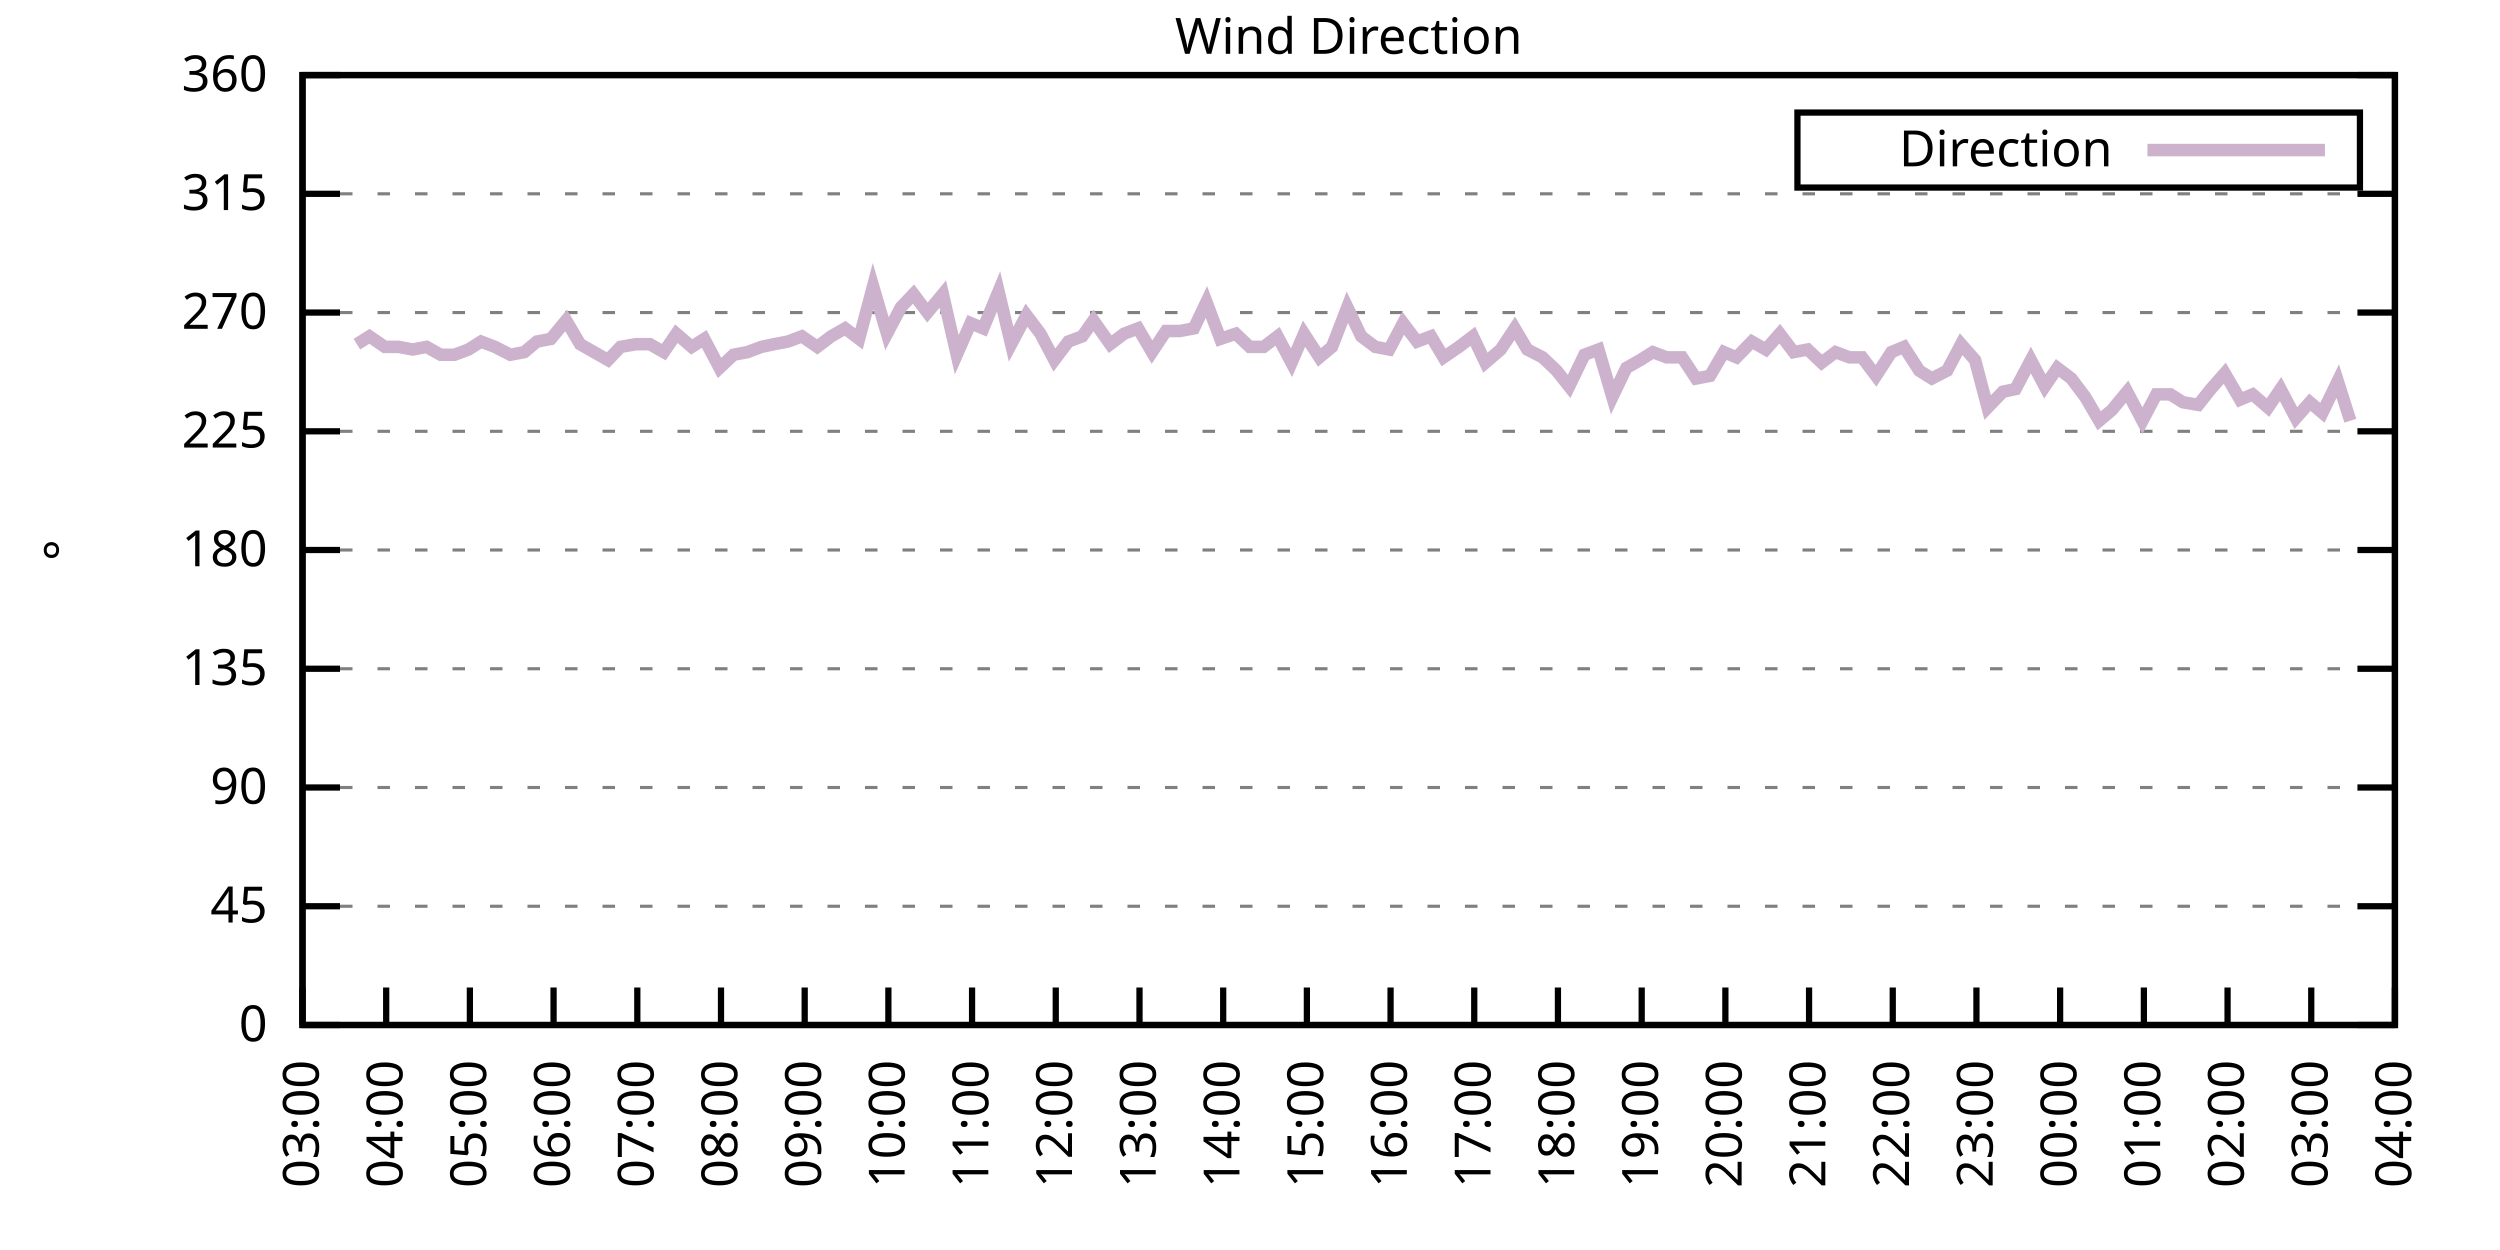
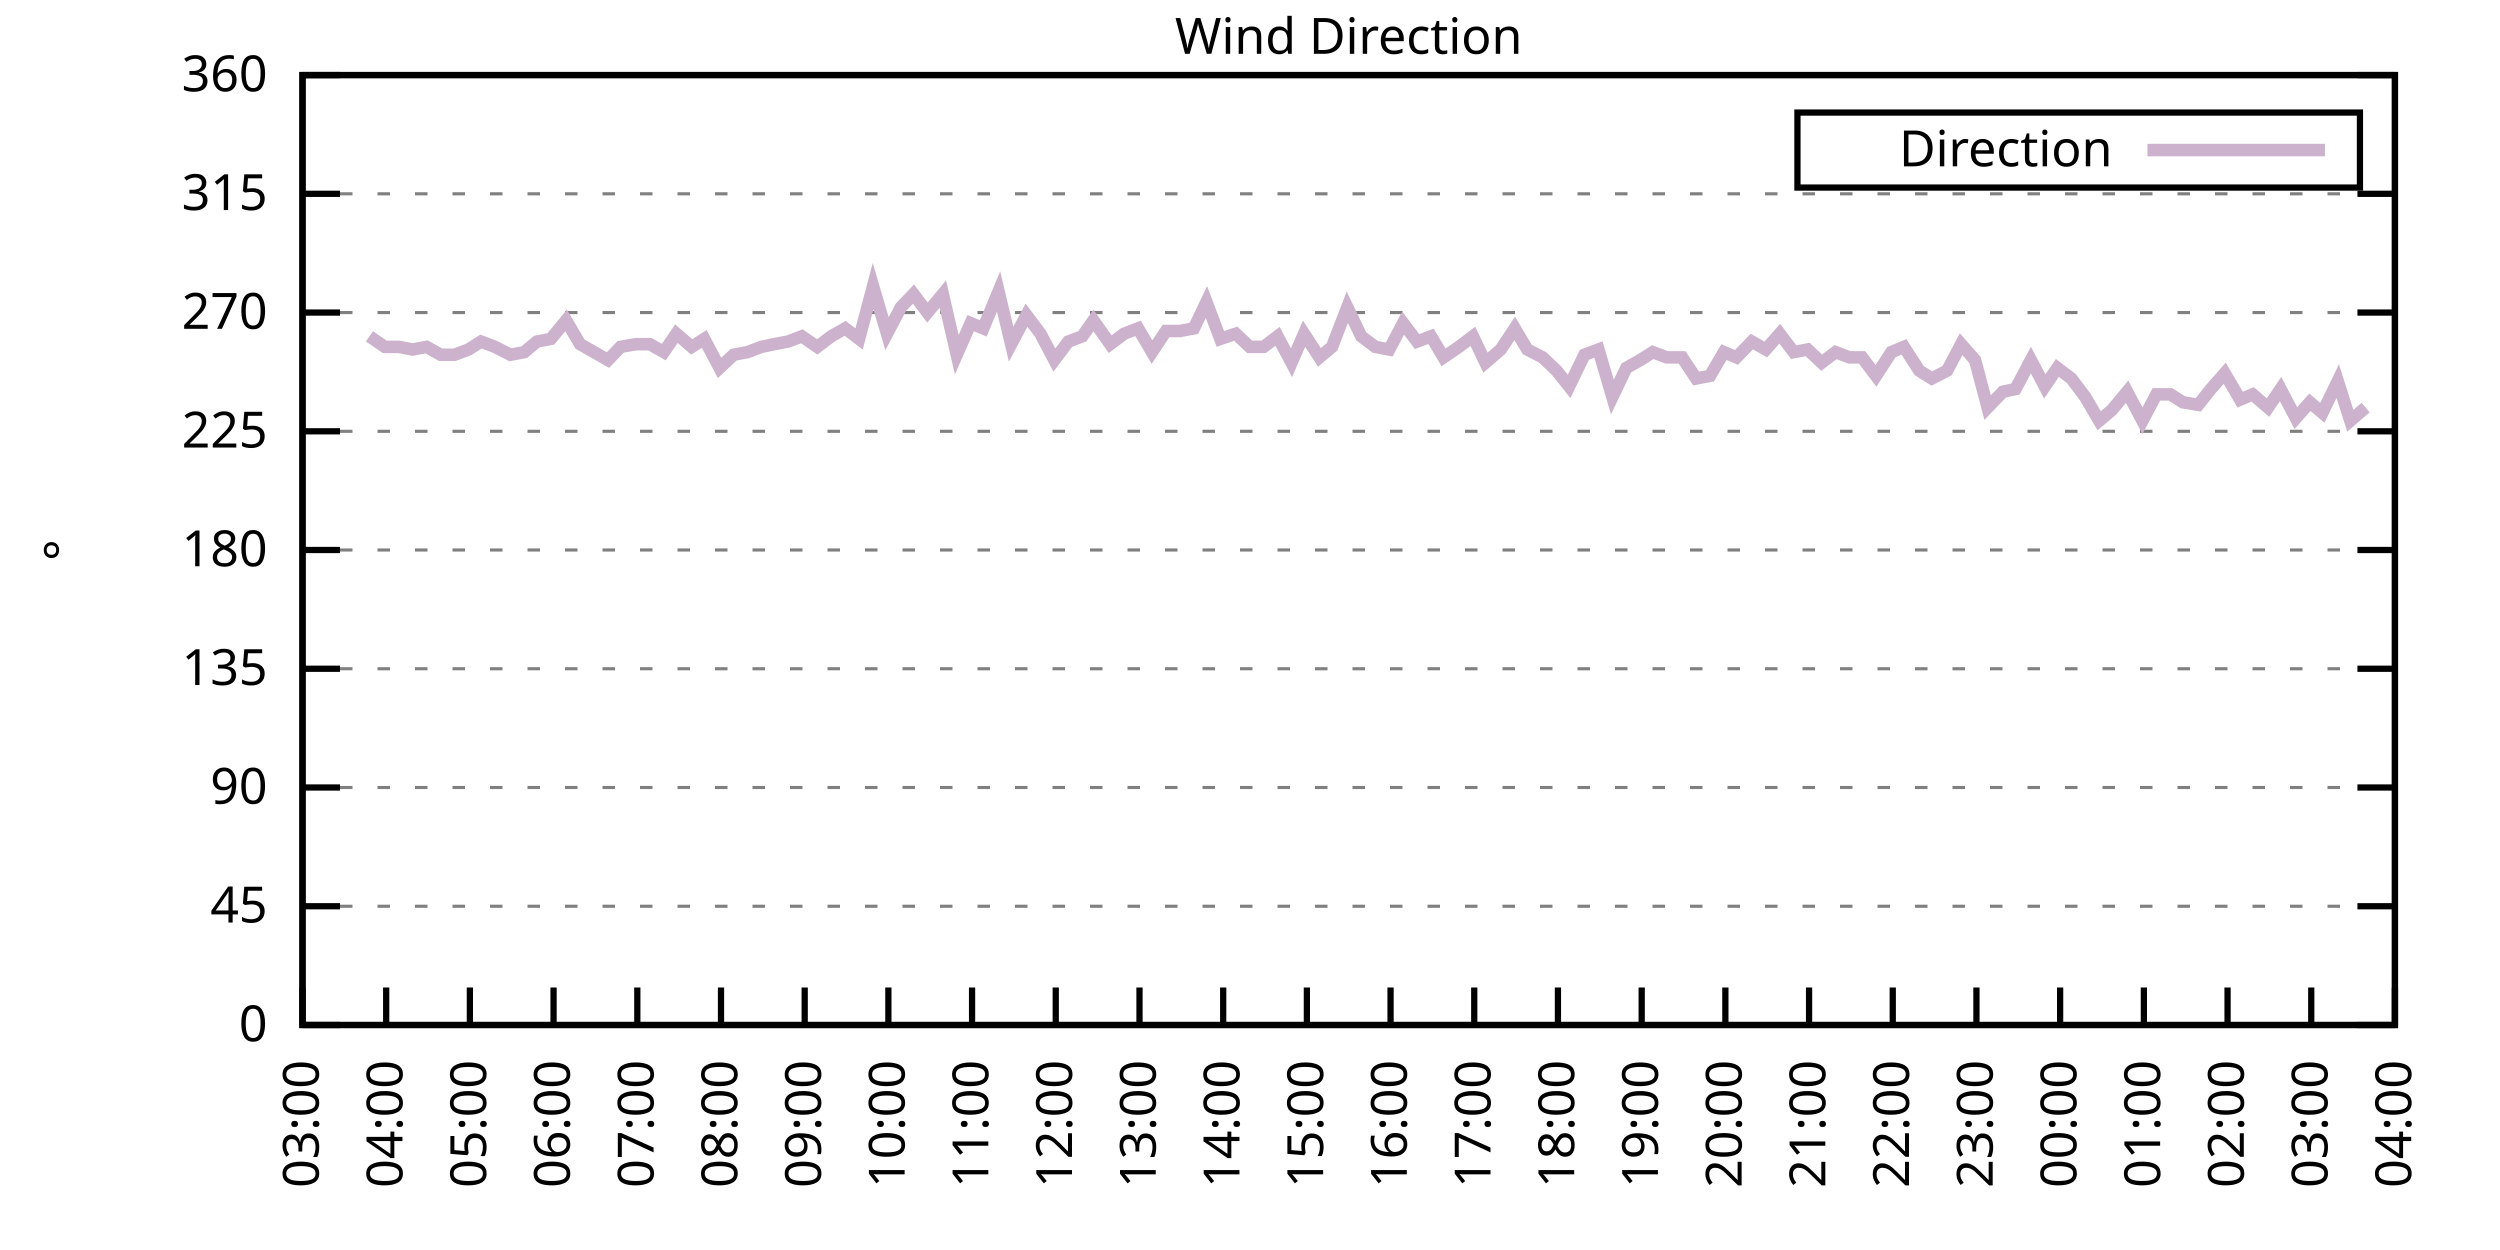
<svg xmlns="http://www.w3.org/2000/svg" xmlns:xlink="http://www.w3.org/1999/xlink" width="400" height="200" viewBox="0 0 400 200">
  <g id="gnuplot_canvas">
    <rect x="0" y="0" width="400" height="200" fill="none" />
    <defs>
      <circle id="gpDot" r="0.5" stroke-width="0.5" stroke="currentColor" />
      <path id="gpPt0" stroke-width="0.333" stroke="currentColor" d="M-1,0 h2 M0,-1 v2" />
      <path id="gpPt1" stroke-width="0.333" stroke="currentColor" d="M-1,-1 L1,1 M1,-1 L-1,1" />
      <path id="gpPt2" stroke-width="0.333" stroke="currentColor" d="M-1,0 L1,0 M0,-1 L0,1 M-1,-1 L1,1 M-1,1 L1,-1" />
      <rect id="gpPt3" stroke-width="0.333" stroke="currentColor" x="-1" y="-1" width="2" height="2" />
      <rect id="gpPt4" stroke-width="0.333" stroke="currentColor" fill="currentColor" x="-1" y="-1" width="2" height="2" />
      <circle id="gpPt5" stroke-width="0.333" stroke="currentColor" cx="0" cy="0" r="1" />
      <use xlink:href="#gpPt5" id="gpPt6" fill="currentColor" stroke="none" />
      <path id="gpPt7" stroke-width="0.333" stroke="currentColor" d="M0,-1.33 L-1.33,0.67 L1.33,0.67 z" />
      <use xlink:href="#gpPt7" id="gpPt8" fill="currentColor" stroke="none" />
      <use xlink:href="#gpPt7" id="gpPt9" stroke="currentColor" transform="rotate(180)" />
      <use xlink:href="#gpPt9" id="gpPt10" fill="currentColor" stroke="none" />
      <use xlink:href="#gpPt3" id="gpPt11" stroke="currentColor" transform="rotate(45)" />
      <use xlink:href="#gpPt11" id="gpPt12" fill="currentColor" stroke="none" />
      <path id="gpPt13" stroke-width="0.333" stroke="currentColor" d="M0,1.330 L1.265,0.411 L0.782,-1.067 L-0.782,-1.076 L-1.265,0.411 z" />
      <use xlink:href="#gpPt13" id="gpPt14" fill="currentColor" stroke="none" />
      <filter id="textbox" filterUnits="objectBoundingBox" x="0" y="0" height="1" width="1">
        <feFlood flood-color="white" flood-opacity="1" result="bgnd" />
        <feComposite in="SourceGraphic" in2="bgnd" operator="atop" />
      </filter>
      <filter id="greybox" filterUnits="objectBoundingBox" x="0" y="0" height="1" width="1">
        <feFlood flood-color="lightgrey" flood-opacity="1" result="grey" />
        <feComposite in="SourceGraphic" in2="grey" operator="atop" />
      </filter>
    </defs>
    <g fill="none" color="white" stroke="currentColor" stroke-width="1.00" stroke-linecap="butt" stroke-linejoin="miter">
</g>
    <g fill="none" color="black" stroke="currentColor" stroke-width="1.00" stroke-linecap="butt" stroke-linejoin="miter">
      <g stroke="none" shape-rendering="crispEdges">
        <polygon fill="rgb(255, 255, 255)" points="48.40,164.00 383.18,164.00 383.18,12.02 48.40,12.02 " />
      </g>
    </g>
    <g fill="none" color="black" stroke="currentColor" stroke-width="1.00" stroke-linecap="butt" stroke-linejoin="miter">
</g>
    <g fill="none" color="black" stroke="black" stroke-width="0.50" stroke-linecap="butt" stroke-linejoin="miter">
</g>
    <g fill="none" color="gray" stroke="currentColor" stroke-width="0.50" stroke-linecap="butt" stroke-linejoin="miter">
      <path stroke="gray" stroke-dasharray="2,4" class="gridline" d="M48.40,164.00 L383.19,164.00  " />
    </g>
    <g fill="none" color="gray" stroke="gray" stroke-width="1.00" stroke-linecap="butt" stroke-linejoin="miter">
</g>
    <g fill="none" color="black" stroke="currentColor" stroke-width="1.00" stroke-linecap="butt" stroke-linejoin="miter">
      <path stroke="black" d="M48.40,164.00 L54.40,164.00 M383.19,164.00 L377.19,164.00  " />
      <g transform="translate(42.80,166.60)" stroke="none" fill="black" font-family="Sans" font-size="8.00" text-anchor="end">
        <text>
          <tspan font-family="Sans"> 0</tspan>
        </text>
      </g>
    </g>
    <g fill="none" color="black" stroke="currentColor" stroke-width="1.00" stroke-linecap="butt" stroke-linejoin="miter">
</g>
    <g fill="none" color="black" stroke="black" stroke-width="0.50" stroke-linecap="butt" stroke-linejoin="miter">
</g>
    <g fill="none" color="gray" stroke="currentColor" stroke-width="0.50" stroke-linecap="butt" stroke-linejoin="miter">
      <path stroke="gray" stroke-dasharray="2,4" class="gridline" d="M48.40,145.00 L383.19,145.00  " />
    </g>
    <g fill="none" color="gray" stroke="gray" stroke-width="1.00" stroke-linecap="butt" stroke-linejoin="miter">
</g>
    <g fill="none" color="black" stroke="currentColor" stroke-width="1.00" stroke-linecap="butt" stroke-linejoin="miter">
      <path stroke="black" d="M48.40,145.00 L54.40,145.00 M383.19,145.00 L377.19,145.00  " />
      <g transform="translate(42.80,147.60)" stroke="none" fill="black" font-family="Sans" font-size="8.00" text-anchor="end">
        <text>
          <tspan font-family="Sans"> 45</tspan>
        </text>
      </g>
    </g>
    <g fill="none" color="black" stroke="currentColor" stroke-width="1.00" stroke-linecap="butt" stroke-linejoin="miter">
</g>
    <g fill="none" color="black" stroke="black" stroke-width="0.50" stroke-linecap="butt" stroke-linejoin="miter">
</g>
    <g fill="none" color="gray" stroke="currentColor" stroke-width="0.50" stroke-linecap="butt" stroke-linejoin="miter">
      <path stroke="gray" stroke-dasharray="2,4" class="gridline" d="M48.40,126.00 L383.19,126.00  " />
    </g>
    <g fill="none" color="gray" stroke="gray" stroke-width="1.00" stroke-linecap="butt" stroke-linejoin="miter">
</g>
    <g fill="none" color="black" stroke="currentColor" stroke-width="1.00" stroke-linecap="butt" stroke-linejoin="miter">
      <path stroke="black" d="M48.40,126.00 L54.40,126.00 M383.19,126.00 L377.19,126.00  " />
      <g transform="translate(42.80,128.60)" stroke="none" fill="black" font-family="Sans" font-size="8.00" text-anchor="end">
        <text>
          <tspan font-family="Sans"> 90</tspan>
        </text>
      </g>
    </g>
    <g fill="none" color="black" stroke="currentColor" stroke-width="1.00" stroke-linecap="butt" stroke-linejoin="miter">
</g>
    <g fill="none" color="black" stroke="black" stroke-width="0.50" stroke-linecap="butt" stroke-linejoin="miter">
</g>
    <g fill="none" color="gray" stroke="currentColor" stroke-width="0.50" stroke-linecap="butt" stroke-linejoin="miter">
      <path stroke="gray" stroke-dasharray="2,4" class="gridline" d="M48.40,107.00 L383.19,107.00  " />
    </g>
    <g fill="none" color="gray" stroke="gray" stroke-width="1.00" stroke-linecap="butt" stroke-linejoin="miter">
</g>
    <g fill="none" color="black" stroke="currentColor" stroke-width="1.00" stroke-linecap="butt" stroke-linejoin="miter">
      <path stroke="black" d="M48.40,107.00 L54.40,107.00 M383.19,107.00 L377.19,107.00  " />
      <g transform="translate(42.80,109.60)" stroke="none" fill="black" font-family="Sans" font-size="8.00" text-anchor="end">
        <text>
          <tspan font-family="Sans"> 135</tspan>
        </text>
      </g>
    </g>
    <g fill="none" color="black" stroke="currentColor" stroke-width="1.00" stroke-linecap="butt" stroke-linejoin="miter">
</g>
    <g fill="none" color="black" stroke="black" stroke-width="0.50" stroke-linecap="butt" stroke-linejoin="miter">
</g>
    <g fill="none" color="gray" stroke="currentColor" stroke-width="0.50" stroke-linecap="butt" stroke-linejoin="miter">
      <path stroke="gray" stroke-dasharray="2,4" class="gridline" d="M48.40,88.00 L383.19,88.00  " />
    </g>
    <g fill="none" color="gray" stroke="gray" stroke-width="1.00" stroke-linecap="butt" stroke-linejoin="miter">
</g>
    <g fill="none" color="black" stroke="currentColor" stroke-width="1.00" stroke-linecap="butt" stroke-linejoin="miter">
      <path stroke="black" d="M48.40,88.00 L54.40,88.00 M383.19,88.00 L377.19,88.00  " />
      <g transform="translate(42.80,90.60)" stroke="none" fill="black" font-family="Sans" font-size="8.00" text-anchor="end">
        <text>
          <tspan font-family="Sans"> 180</tspan>
        </text>
      </g>
    </g>
    <g fill="none" color="black" stroke="currentColor" stroke-width="1.00" stroke-linecap="butt" stroke-linejoin="miter">
</g>
    <g fill="none" color="black" stroke="black" stroke-width="0.50" stroke-linecap="butt" stroke-linejoin="miter">
</g>
    <g fill="none" color="gray" stroke="currentColor" stroke-width="0.50" stroke-linecap="butt" stroke-linejoin="miter">
      <path stroke="gray" stroke-dasharray="2,4" class="gridline" d="M48.40,69.01 L383.19,69.01  " />
    </g>
    <g fill="none" color="gray" stroke="gray" stroke-width="1.00" stroke-linecap="butt" stroke-linejoin="miter">
</g>
    <g fill="none" color="black" stroke="currentColor" stroke-width="1.00" stroke-linecap="butt" stroke-linejoin="miter">
      <path stroke="black" d="M48.40,69.01 L54.40,69.01 M383.19,69.01 L377.19,69.01  " />
      <g transform="translate(42.80,71.61)" stroke="none" fill="black" font-family="Sans" font-size="8.00" text-anchor="end">
        <text>
          <tspan font-family="Sans"> 225</tspan>
        </text>
      </g>
    </g>
    <g fill="none" color="black" stroke="currentColor" stroke-width="1.00" stroke-linecap="butt" stroke-linejoin="miter">
</g>
    <g fill="none" color="black" stroke="black" stroke-width="0.50" stroke-linecap="butt" stroke-linejoin="miter">
</g>
    <g fill="none" color="gray" stroke="currentColor" stroke-width="0.50" stroke-linecap="butt" stroke-linejoin="miter">
      <path stroke="gray" stroke-dasharray="2,4" class="gridline" d="M48.40,50.01 L383.19,50.01  " />
    </g>
    <g fill="none" color="gray" stroke="gray" stroke-width="1.00" stroke-linecap="butt" stroke-linejoin="miter">
</g>
    <g fill="none" color="black" stroke="currentColor" stroke-width="1.00" stroke-linecap="butt" stroke-linejoin="miter">
      <path stroke="black" d="M48.40,50.01 L54.40,50.01 M383.19,50.01 L377.19,50.01  " />
      <g transform="translate(42.80,52.61)" stroke="none" fill="black" font-family="Sans" font-size="8.00" text-anchor="end">
        <text>
          <tspan font-family="Sans"> 270</tspan>
        </text>
      </g>
    </g>
    <g fill="none" color="black" stroke="currentColor" stroke-width="1.00" stroke-linecap="butt" stroke-linejoin="miter">
</g>
    <g fill="none" color="black" stroke="black" stroke-width="0.50" stroke-linecap="butt" stroke-linejoin="miter">
</g>
    <g fill="none" color="gray" stroke="currentColor" stroke-width="0.50" stroke-linecap="butt" stroke-linejoin="miter">
      <path stroke="gray" stroke-dasharray="2,4" class="gridline" d="M48.40,31.01 L383.19,31.01  " />
    </g>
    <g fill="none" color="gray" stroke="gray" stroke-width="1.00" stroke-linecap="butt" stroke-linejoin="miter">
</g>
    <g fill="none" color="black" stroke="currentColor" stroke-width="1.00" stroke-linecap="butt" stroke-linejoin="miter">
      <path stroke="black" d="M48.40,31.01 L54.40,31.01 M383.19,31.01 L377.19,31.01  " />
      <g transform="translate(42.80,33.61)" stroke="none" fill="black" font-family="Sans" font-size="8.00" text-anchor="end">
        <text>
          <tspan font-family="Sans"> 315</tspan>
        </text>
      </g>
    </g>
    <g fill="none" color="black" stroke="currentColor" stroke-width="1.00" stroke-linecap="butt" stroke-linejoin="miter">
</g>
    <g fill="none" color="black" stroke="black" stroke-width="0.50" stroke-linecap="butt" stroke-linejoin="miter">
</g>
    <g fill="none" color="gray" stroke="currentColor" stroke-width="0.50" stroke-linecap="butt" stroke-linejoin="miter">
      <path stroke="gray" stroke-dasharray="2,4" class="gridline" d="M48.40,12.01 L383.19,12.01  " />
    </g>
    <g fill="none" color="gray" stroke="gray" stroke-width="1.00" stroke-linecap="butt" stroke-linejoin="miter">
</g>
    <g fill="none" color="black" stroke="currentColor" stroke-width="1.00" stroke-linecap="butt" stroke-linejoin="miter">
      <path stroke="black" d="M48.40,12.01 L54.40,12.01 M383.19,12.01 L377.19,12.01  " />
      <g transform="translate(42.80,14.61)" stroke="none" fill="black" font-family="Sans" font-size="8.00" text-anchor="end">
        <text>
          <tspan font-family="Sans"> 360</tspan>
        </text>
      </g>
    </g>
    <g fill="none" color="black" stroke="currentColor" stroke-width="1.00" stroke-linecap="butt" stroke-linejoin="miter">
      <path stroke="black" d="M48.40,164.00 L48.40,158.00  " />
      <g transform="translate(51.00,169.60) rotate(270.00)" stroke="none" fill="black" font-family="Sans" font-size="8.00" text-anchor="end">
        <text>
          <tspan font-family="Sans">03:00</tspan>
        </text>
      </g>
    </g>
    <g fill="none" color="black" stroke="currentColor" stroke-width="1.00" stroke-linecap="butt" stroke-linejoin="miter">
      <path stroke="black" d="M61.79,164.00 L61.79,158.00  " />
      <g transform="translate(64.39,169.60) rotate(270.00)" stroke="none" fill="black" font-family="Sans" font-size="8.00" text-anchor="end">
        <text>
          <tspan font-family="Sans">04:00</tspan>
        </text>
      </g>
    </g>
    <g fill="none" color="black" stroke="currentColor" stroke-width="1.00" stroke-linecap="butt" stroke-linejoin="miter">
      <path stroke="black" d="M75.18,164.00 L75.18,158.00  " />
      <g transform="translate(77.78,169.60) rotate(270.00)" stroke="none" fill="black" font-family="Sans" font-size="8.00" text-anchor="end">
        <text>
          <tspan font-family="Sans">05:00</tspan>
        </text>
      </g>
    </g>
    <g fill="none" color="black" stroke="currentColor" stroke-width="1.00" stroke-linecap="butt" stroke-linejoin="miter">
      <path stroke="black" d="M88.57,164.00 L88.57,158.00  " />
      <g transform="translate(91.17,169.60) rotate(270.00)" stroke="none" fill="black" font-family="Sans" font-size="8.00" text-anchor="end">
        <text>
          <tspan font-family="Sans">06:00</tspan>
        </text>
      </g>
    </g>
    <g fill="none" color="black" stroke="currentColor" stroke-width="1.00" stroke-linecap="butt" stroke-linejoin="miter">
      <path stroke="black" d="M101.97,164.00 L101.97,158.00  " />
      <g transform="translate(104.57,169.60) rotate(270.00)" stroke="none" fill="black" font-family="Sans" font-size="8.00" text-anchor="end">
        <text>
          <tspan font-family="Sans">07:00</tspan>
        </text>
      </g>
    </g>
    <g fill="none" color="black" stroke="currentColor" stroke-width="1.00" stroke-linecap="butt" stroke-linejoin="miter">
      <path stroke="black" d="M115.36,164.00 L115.36,158.00  " />
      <g transform="translate(117.96,169.60) rotate(270.00)" stroke="none" fill="black" font-family="Sans" font-size="8.00" text-anchor="end">
        <text>
          <tspan font-family="Sans">08:00</tspan>
        </text>
      </g>
    </g>
    <g fill="none" color="black" stroke="currentColor" stroke-width="1.00" stroke-linecap="butt" stroke-linejoin="miter">
      <path stroke="black" d="M128.75,164.00 L128.75,158.00  " />
      <g transform="translate(131.35,169.60) rotate(270.00)" stroke="none" fill="black" font-family="Sans" font-size="8.00" text-anchor="end">
        <text>
          <tspan font-family="Sans">09:00</tspan>
        </text>
      </g>
    </g>
    <g fill="none" color="black" stroke="currentColor" stroke-width="1.00" stroke-linecap="butt" stroke-linejoin="miter">
      <path stroke="black" d="M142.14,164.00 L142.14,158.00  " />
      <g transform="translate(144.74,169.60) rotate(270.00)" stroke="none" fill="black" font-family="Sans" font-size="8.00" text-anchor="end">
        <text>
          <tspan font-family="Sans">10:00</tspan>
        </text>
      </g>
    </g>
    <g fill="none" color="black" stroke="currentColor" stroke-width="1.00" stroke-linecap="butt" stroke-linejoin="miter">
      <path stroke="black" d="M155.53,164.00 L155.53,158.00  " />
      <g transform="translate(158.13,169.60) rotate(270.00)" stroke="none" fill="black" font-family="Sans" font-size="8.00" text-anchor="end">
        <text>
          <tspan font-family="Sans">11:00</tspan>
        </text>
      </g>
    </g>
    <g fill="none" color="black" stroke="currentColor" stroke-width="1.00" stroke-linecap="butt" stroke-linejoin="miter">
      <path stroke="black" d="M168.92,164.00 L168.92,158.00  " />
      <g transform="translate(171.52,169.60) rotate(270.00)" stroke="none" fill="black" font-family="Sans" font-size="8.00" text-anchor="end">
        <text>
          <tspan font-family="Sans">12:00</tspan>
        </text>
      </g>
    </g>
    <g fill="none" color="black" stroke="currentColor" stroke-width="1.00" stroke-linecap="butt" stroke-linejoin="miter">
      <path stroke="black" d="M182.32,164.00 L182.32,158.00  " />
      <g transform="translate(184.92,169.60) rotate(270.00)" stroke="none" fill="black" font-family="Sans" font-size="8.00" text-anchor="end">
        <text>
          <tspan font-family="Sans">13:00</tspan>
        </text>
      </g>
    </g>
    <g fill="none" color="black" stroke="currentColor" stroke-width="1.00" stroke-linecap="butt" stroke-linejoin="miter">
      <path stroke="black" d="M195.71,164.00 L195.71,158.00  " />
      <g transform="translate(198.31,169.60) rotate(270.00)" stroke="none" fill="black" font-family="Sans" font-size="8.00" text-anchor="end">
        <text>
          <tspan font-family="Sans">14:00</tspan>
        </text>
      </g>
    </g>
    <g fill="none" color="black" stroke="currentColor" stroke-width="1.00" stroke-linecap="butt" stroke-linejoin="miter">
      <path stroke="black" d="M209.10,164.00 L209.10,158.00  " />
      <g transform="translate(211.70,169.60) rotate(270.00)" stroke="none" fill="black" font-family="Sans" font-size="8.00" text-anchor="end">
        <text>
          <tspan font-family="Sans">15:00</tspan>
        </text>
      </g>
    </g>
    <g fill="none" color="black" stroke="currentColor" stroke-width="1.00" stroke-linecap="butt" stroke-linejoin="miter">
      <path stroke="black" d="M222.49,164.00 L222.49,158.00  " />
      <g transform="translate(225.09,169.60) rotate(270.00)" stroke="none" fill="black" font-family="Sans" font-size="8.00" text-anchor="end">
        <text>
          <tspan font-family="Sans">16:00</tspan>
        </text>
      </g>
    </g>
    <g fill="none" color="black" stroke="currentColor" stroke-width="1.00" stroke-linecap="butt" stroke-linejoin="miter">
      <path stroke="black" d="M235.88,164.00 L235.88,158.00  " />
      <g transform="translate(238.48,169.60) rotate(270.00)" stroke="none" fill="black" font-family="Sans" font-size="8.00" text-anchor="end">
        <text>
          <tspan font-family="Sans">17:00</tspan>
        </text>
      </g>
    </g>
    <g fill="none" color="black" stroke="currentColor" stroke-width="1.00" stroke-linecap="butt" stroke-linejoin="miter">
      <path stroke="black" d="M249.27,164.00 L249.27,158.00  " />
      <g transform="translate(251.87,169.60) rotate(270.00)" stroke="none" fill="black" font-family="Sans" font-size="8.00" text-anchor="end">
        <text>
          <tspan font-family="Sans">18:00</tspan>
        </text>
      </g>
    </g>
    <g fill="none" color="black" stroke="currentColor" stroke-width="1.00" stroke-linecap="butt" stroke-linejoin="miter">
      <path stroke="black" d="M262.67,164.00 L262.67,158.00  " />
      <g transform="translate(265.27,169.60) rotate(270.00)" stroke="none" fill="black" font-family="Sans" font-size="8.00" text-anchor="end">
        <text>
          <tspan font-family="Sans">19:00</tspan>
        </text>
      </g>
    </g>
    <g fill="none" color="black" stroke="currentColor" stroke-width="1.00" stroke-linecap="butt" stroke-linejoin="miter">
      <path stroke="black" d="M276.06,164.00 L276.06,158.00  " />
      <g transform="translate(278.66,169.60) rotate(270.00)" stroke="none" fill="black" font-family="Sans" font-size="8.00" text-anchor="end">
        <text>
          <tspan font-family="Sans">20:00</tspan>
        </text>
      </g>
    </g>
    <g fill="none" color="black" stroke="currentColor" stroke-width="1.00" stroke-linecap="butt" stroke-linejoin="miter">
      <path stroke="black" d="M289.45,164.00 L289.45,158.00  " />
      <g transform="translate(292.05,169.60) rotate(270.00)" stroke="none" fill="black" font-family="Sans" font-size="8.00" text-anchor="end">
        <text>
          <tspan font-family="Sans">21:00</tspan>
        </text>
      </g>
    </g>
    <g fill="none" color="black" stroke="currentColor" stroke-width="1.00" stroke-linecap="butt" stroke-linejoin="miter">
      <path stroke="black" d="M302.84,164.00 L302.84,158.00  " />
      <g transform="translate(305.44,169.60) rotate(270.00)" stroke="none" fill="black" font-family="Sans" font-size="8.00" text-anchor="end">
        <text>
          <tspan font-family="Sans">22:00</tspan>
        </text>
      </g>
    </g>
    <g fill="none" color="black" stroke="currentColor" stroke-width="1.00" stroke-linecap="butt" stroke-linejoin="miter">
      <path stroke="black" d="M316.23,164.00 L316.23,158.00  " />
      <g transform="translate(318.83,169.60) rotate(270.00)" stroke="none" fill="black" font-family="Sans" font-size="8.00" text-anchor="end">
        <text>
          <tspan font-family="Sans">23:00</tspan>
        </text>
      </g>
    </g>
    <g fill="none" color="black" stroke="currentColor" stroke-width="1.00" stroke-linecap="butt" stroke-linejoin="miter">
      <path stroke="black" d="M329.62,164.00 L329.62,158.00  " />
      <g transform="translate(332.22,169.60) rotate(270.00)" stroke="none" fill="black" font-family="Sans" font-size="8.00" text-anchor="end">
        <text>
          <tspan font-family="Sans">00:00</tspan>
        </text>
      </g>
    </g>
    <g fill="none" color="black" stroke="currentColor" stroke-width="1.00" stroke-linecap="butt" stroke-linejoin="miter">
      <path stroke="black" d="M343.02,164.00 L343.02,158.00  " />
      <g transform="translate(345.62,169.60) rotate(270.00)" stroke="none" fill="black" font-family="Sans" font-size="8.00" text-anchor="end">
        <text>
          <tspan font-family="Sans">01:00</tspan>
        </text>
      </g>
    </g>
    <g fill="none" color="black" stroke="currentColor" stroke-width="1.00" stroke-linecap="butt" stroke-linejoin="miter">
      <path stroke="black" d="M356.41,164.00 L356.41,158.00  " />
      <g transform="translate(359.01,169.60) rotate(270.00)" stroke="none" fill="black" font-family="Sans" font-size="8.00" text-anchor="end">
        <text>
          <tspan font-family="Sans">02:00</tspan>
        </text>
      </g>
    </g>
    <g fill="none" color="black" stroke="currentColor" stroke-width="1.00" stroke-linecap="butt" stroke-linejoin="miter">
      <path stroke="black" d="M369.80,164.00 L369.80,158.00  " />
      <g transform="translate(372.40,169.60) rotate(270.00)" stroke="none" fill="black" font-family="Sans" font-size="8.00" text-anchor="end">
        <text>
          <tspan font-family="Sans">03:00</tspan>
        </text>
      </g>
    </g>
    <g fill="none" color="black" stroke="currentColor" stroke-width="1.00" stroke-linecap="butt" stroke-linejoin="miter">
      <path stroke="black" d="M383.19,164.00 L383.19,158.00  " />
      <g transform="translate(385.79,169.60) rotate(270.00)" stroke="none" fill="black" font-family="Sans" font-size="8.00" text-anchor="end">
        <text>
          <tspan font-family="Sans">04:00</tspan>
        </text>
      </g>
    </g>
    <g fill="none" color="black" stroke="currentColor" stroke-width="1.00" stroke-linecap="butt" stroke-linejoin="miter">
</g>
    <g fill="none" color="black" stroke="currentColor" stroke-width="1.00" stroke-linecap="butt" stroke-linejoin="miter">
      <path stroke="black" d="M48.40,12.01 L48.40,164.00 L383.19,164.00 L383.19,12.01 L48.40,12.01 Z  " />
    </g>
    <g fill="none" color="black" stroke="currentColor" stroke-width="1.00" stroke-linecap="butt" stroke-linejoin="miter">
</g>
    <g fill="none" color="black" stroke="currentColor" stroke-width="1.00" stroke-linecap="butt" stroke-linejoin="miter">
      <path stroke="black" d="M287.59,30.01 L287.59,18.01 L377.59,18.01 L377.59,30.01 L287.59,30.01 Z  " />
    </g>
    <g id="Wind_direction_plot_1">
      <g fill="none" color="white" stroke="black" stroke-width="2.00" stroke-linecap="butt" stroke-linejoin="miter">
</g>
      <g fill="none" color="black" stroke="currentColor" stroke-width="2.00" stroke-linecap="butt" stroke-linejoin="miter">
        <g transform="translate(337.99,26.61)" stroke="none" fill="black" font-family="Sans" font-size="8.00" text-anchor="end">
          <text>
            <tspan font-family="Sans">Direction</tspan>
          </text>
        </g>
      </g>
      <g fill="none" color="black" stroke="currentColor" stroke-width="2.00" stroke-linecap="butt" stroke-linejoin="miter">
-         <path stroke="rgb(204, 178, 204)" d="M343.59,24.01 L371.99,24.01 M57.10,55.07 L59.11,53.81 L61.57,55.50 L63.80,55.50 L66.03,55.92 L68.26,55.50   L70.50,56.76 L72.73,56.76 L74.96,55.92 L76.97,54.65 L79.20,55.50 L81.66,56.76 L83.89,56.34 L85.90,54.65   L88.13,54.23 L90.58,51.27 L92.82,55.07 L97.28,57.61 L99.29,55.50 L101.74,55.07 L103.98,55.07 L106.21,56.34   L108.22,53.39 L110.67,55.50 L112.68,54.23 L115.13,58.87 L117.37,56.76 L119.60,56.34 L121.83,55.50 L123.84,55.07   L126.07,54.65 L128.30,53.81 L130.76,55.50 L132.99,53.81 L135.22,52.54 L137.45,54.23 L139.69,45.79 L141.92,53.39   L144.15,49.16 L146.16,47.05 L148.39,50.01 L150.85,47.05 L153.08,56.76 L155.31,51.70 L157.32,52.54 L159.77,46.63   L161.78,55.07 L164.24,50.43 L166.47,53.39 L168.70,57.61 L170.93,54.65 L173.17,53.81 L174.95,51.27 L177.63,55.07   L179.86,53.39 L182.09,52.54 L184.32,56.34 L186.56,52.96 L188.79,52.96 L191.02,52.54 L193.03,48.32 L195.26,54.23   L197.72,53.39 L199.95,55.50 L202.18,55.50 L204.41,53.81 L206.64,58.03 L208.65,53.39 L211.11,57.18 L213.12,55.50   L215.57,49.16 L217.80,53.81 L220.04,55.50 L222.27,55.92 L224.50,51.70 L226.73,54.65 L228.96,53.81 L230.97,57.18   L233.43,55.50 L235.66,53.81 L237.67,58.03 L240.12,55.92 L242.36,52.54 L244.36,55.92 L246.82,57.18 L249.05,59.30   L251.06,61.83 L253.51,56.76 L255.75,55.92 L257.98,63.52 L260.21,58.87 L262.44,57.61 L264.45,56.34 L266.68,57.18   L269.14,57.18 L271.37,60.56 L273.60,60.14 L275.83,56.34 L277.84,57.18 L280.30,54.65 L282.53,55.92 L284.76,53.39   L286.99,56.34 L289.23,55.92 L291.46,58.03 L293.69,56.34 L295.92,57.18 L297.93,57.18 L300.16,60.14 L302.62,56.34   L304.63,55.50 L307.08,59.30 L309.09,60.56 L311.54,59.30 L313.78,55.07 L316.01,57.61 L318.02,65.21 L320.47,62.67   L322.48,62.25 L324.94,57.61 L327.17,61.83 L329.18,58.87 L331.41,60.56 L333.64,63.52 L335.87,67.32 L337.88,65.63   L340.34,62.67 L342.79,67.32 L345.02,63.10 L347.26,63.10 L349.26,64.36 L351.72,64.78 L353.73,62.25 L355.96,59.72   L358.42,63.94 L360.42,63.10 L362.88,65.21 L364.89,62.25 L367.34,66.90 L369.58,64.36 L371.58,66.05 L374.04,60.98   L376.05,67.32  " />
+         <path stroke="rgb(204, 178, 204)" d="M343.59,24.01 L371.99,24.01 M59.11,53.81 L61.57,55.50 L63.80,55.50 L66.03,55.92 L68.26,55.50 L70.50,56.76   L72.73,56.76 L74.96,55.92 L76.97,54.65 L79.20,55.50 L81.66,56.76 L83.89,56.34 L85.90,54.65 L88.13,54.23   L90.58,51.27 L92.82,55.07 L97.28,57.61 L99.29,55.50 L101.74,55.07 L103.98,55.07 L106.21,56.34 L108.22,53.39   L110.67,55.50 L112.68,54.23 L115.13,58.87 L117.37,56.76 L119.60,56.34 L121.83,55.50 L123.84,55.07 L126.07,54.65   L128.30,53.81 L130.76,55.50 L132.99,53.81 L135.22,52.54 L137.45,54.23 L139.69,45.79 L141.92,53.39 L144.15,49.16   L146.16,47.05 L148.39,50.01 L150.85,47.05 L153.08,56.76 L155.31,51.70 L157.32,52.54 L159.77,46.63 L161.78,55.07   L164.24,50.43 L166.47,53.39 L168.70,57.61 L170.93,54.65 L173.17,53.81 L174.95,51.27 L177.63,55.07 L179.86,53.39   L182.09,52.54 L184.32,56.34 L186.56,52.96 L188.79,52.96 L191.02,52.54 L193.03,48.32 L195.26,54.23 L197.72,53.39   L199.95,55.50 L202.18,55.50 L204.41,53.81 L206.64,58.03 L208.65,53.39 L211.11,57.18 L213.12,55.50 L215.57,49.16   L217.80,53.81 L220.04,55.50 L222.27,55.92 L224.50,51.70 L226.73,54.65 L228.96,53.81 L230.97,57.18 L233.43,55.50   L235.66,53.81 L237.67,58.03 L240.12,55.92 L242.36,52.54 L244.36,55.92 L246.82,57.18 L249.05,59.30 L251.06,61.83   L253.51,56.76 L255.75,55.92 L257.98,63.52 L260.21,58.87 L262.44,57.61 L264.45,56.34 L266.68,57.18 L269.14,57.18   L271.37,60.56 L273.60,60.14 L275.83,56.34 L277.84,57.18 L280.30,54.65 L282.53,55.92 L284.76,53.39 L286.99,56.34   L289.23,55.92 L291.46,58.03 L293.69,56.34 L295.92,57.18 L297.93,57.18 L300.16,60.14 L302.62,56.34 L304.63,55.50   L307.08,59.30 L309.09,60.56 L311.54,59.30 L313.78,55.07 L316.01,57.61 L318.02,65.21 L320.47,62.67 L322.48,62.25   L324.94,57.61 L327.17,61.83 L329.18,58.87 L331.41,60.56 L333.64,63.52 L335.87,67.32 L337.88,65.63 L340.34,62.67   L342.79,67.32 L345.02,63.10 L347.26,63.10 L349.26,64.36 L351.72,64.78 L353.73,62.25 L355.96,59.72 L358.42,63.94   L360.42,63.10 L362.88,65.21 L364.89,62.25 L367.34,66.90 L369.58,64.36 L371.58,66.05 L374.04,60.98 L376.05,67.32   L378.50,65.21  " />
      </g>
    </g>
    <g fill="none" color="black" stroke="currentColor" stroke-width="2.00" stroke-linecap="butt" stroke-linejoin="miter">
</g>
    <g fill="none" color="black" stroke="black" stroke-width="1.00" stroke-linecap="butt" stroke-linejoin="miter">
</g>
    <g fill="none" color="black" stroke="currentColor" stroke-width="1.00" stroke-linecap="butt" stroke-linejoin="miter">
      <path stroke="black" d="M48.40,12.01 L48.40,164.00 L383.19,164.00 L383.19,12.01 L48.40,12.01 Z  " />
      <g transform="translate(12.80,88.01) rotate(270.00)" stroke="none" fill="black" font-family="Sans" font-size="8.00" text-anchor="middle">
        <text>
          <tspan font-family="Sans">°</tspan>
        </text>
      </g>
    </g>
    <g fill="none" color="black" stroke="currentColor" stroke-width="1.00" stroke-linecap="butt" stroke-linejoin="miter">
</g>
    <g fill="none" color="black" stroke="currentColor" stroke-width="1.00" stroke-linecap="butt" stroke-linejoin="miter">
      <g transform="translate(215.79,8.61)" stroke="none" fill="black" font-family="Sans" font-size="8.00" text-anchor="middle">
        <text>
          <tspan font-family="Sans">Wind Direction</tspan>
        </text>
      </g>
    </g>
    <g fill="none" color="black" stroke="currentColor" stroke-width="1.00" stroke-linecap="butt" stroke-linejoin="miter">
</g>
  </g>
</svg>
